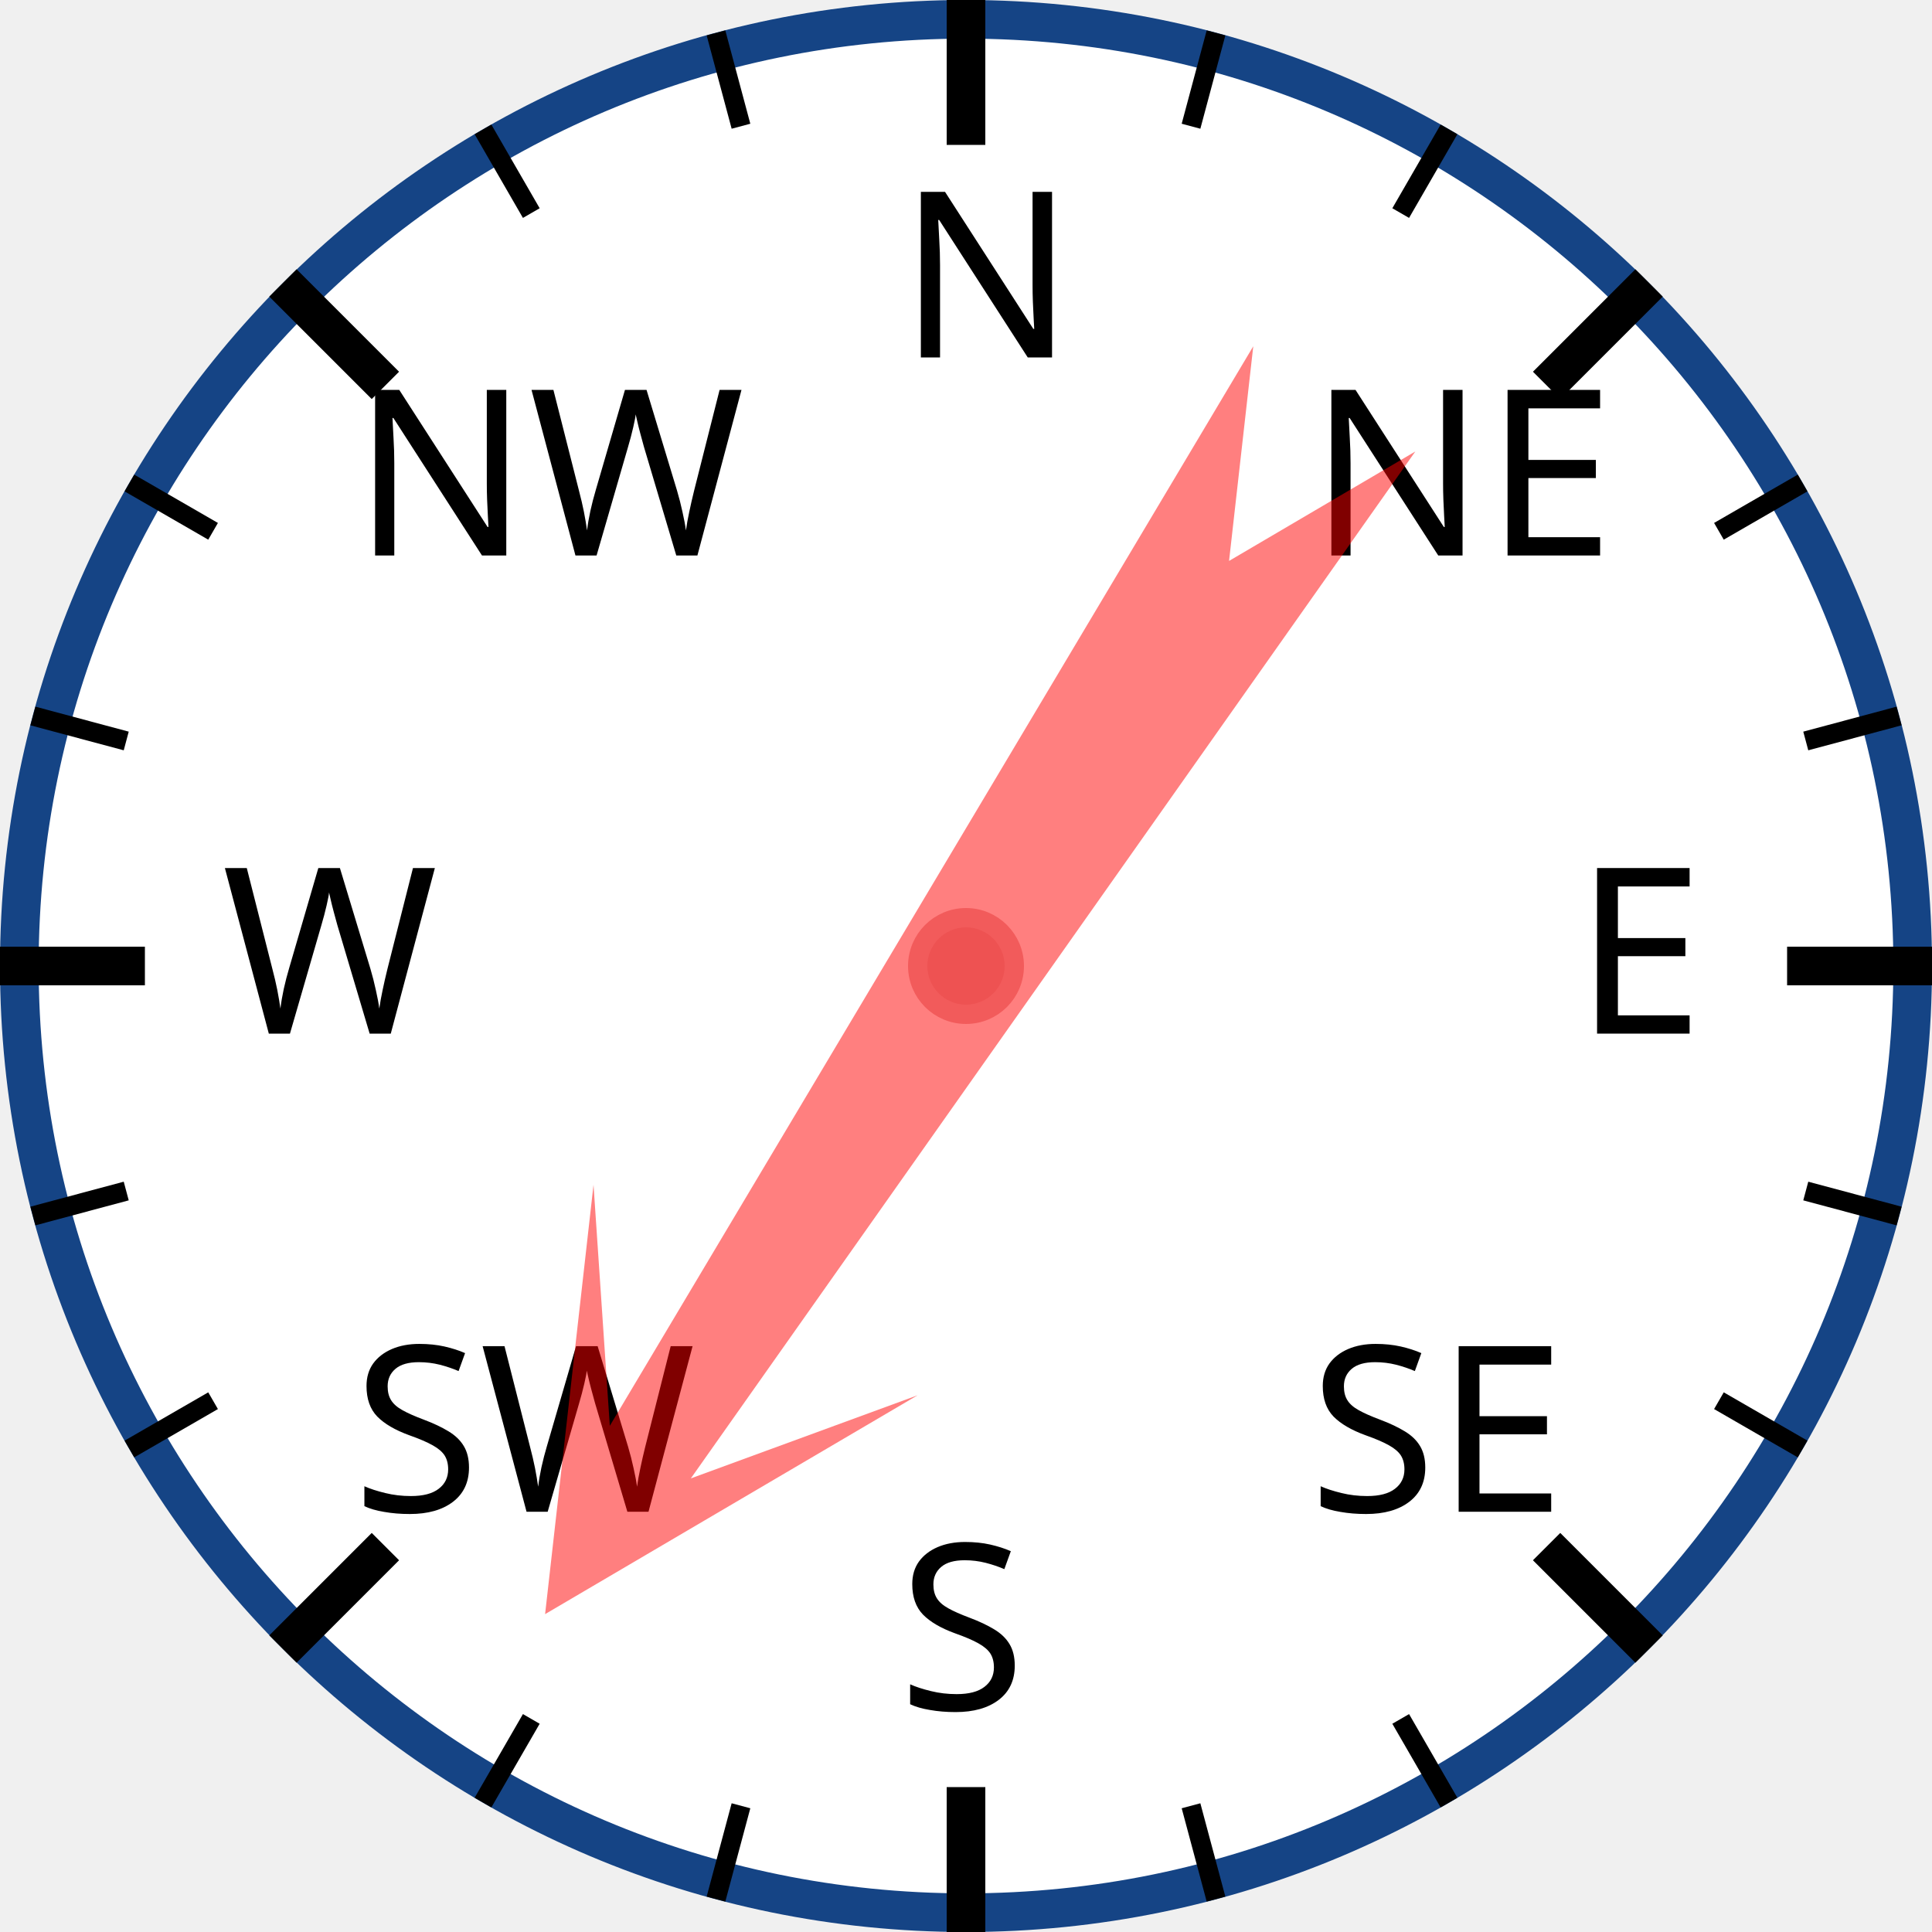
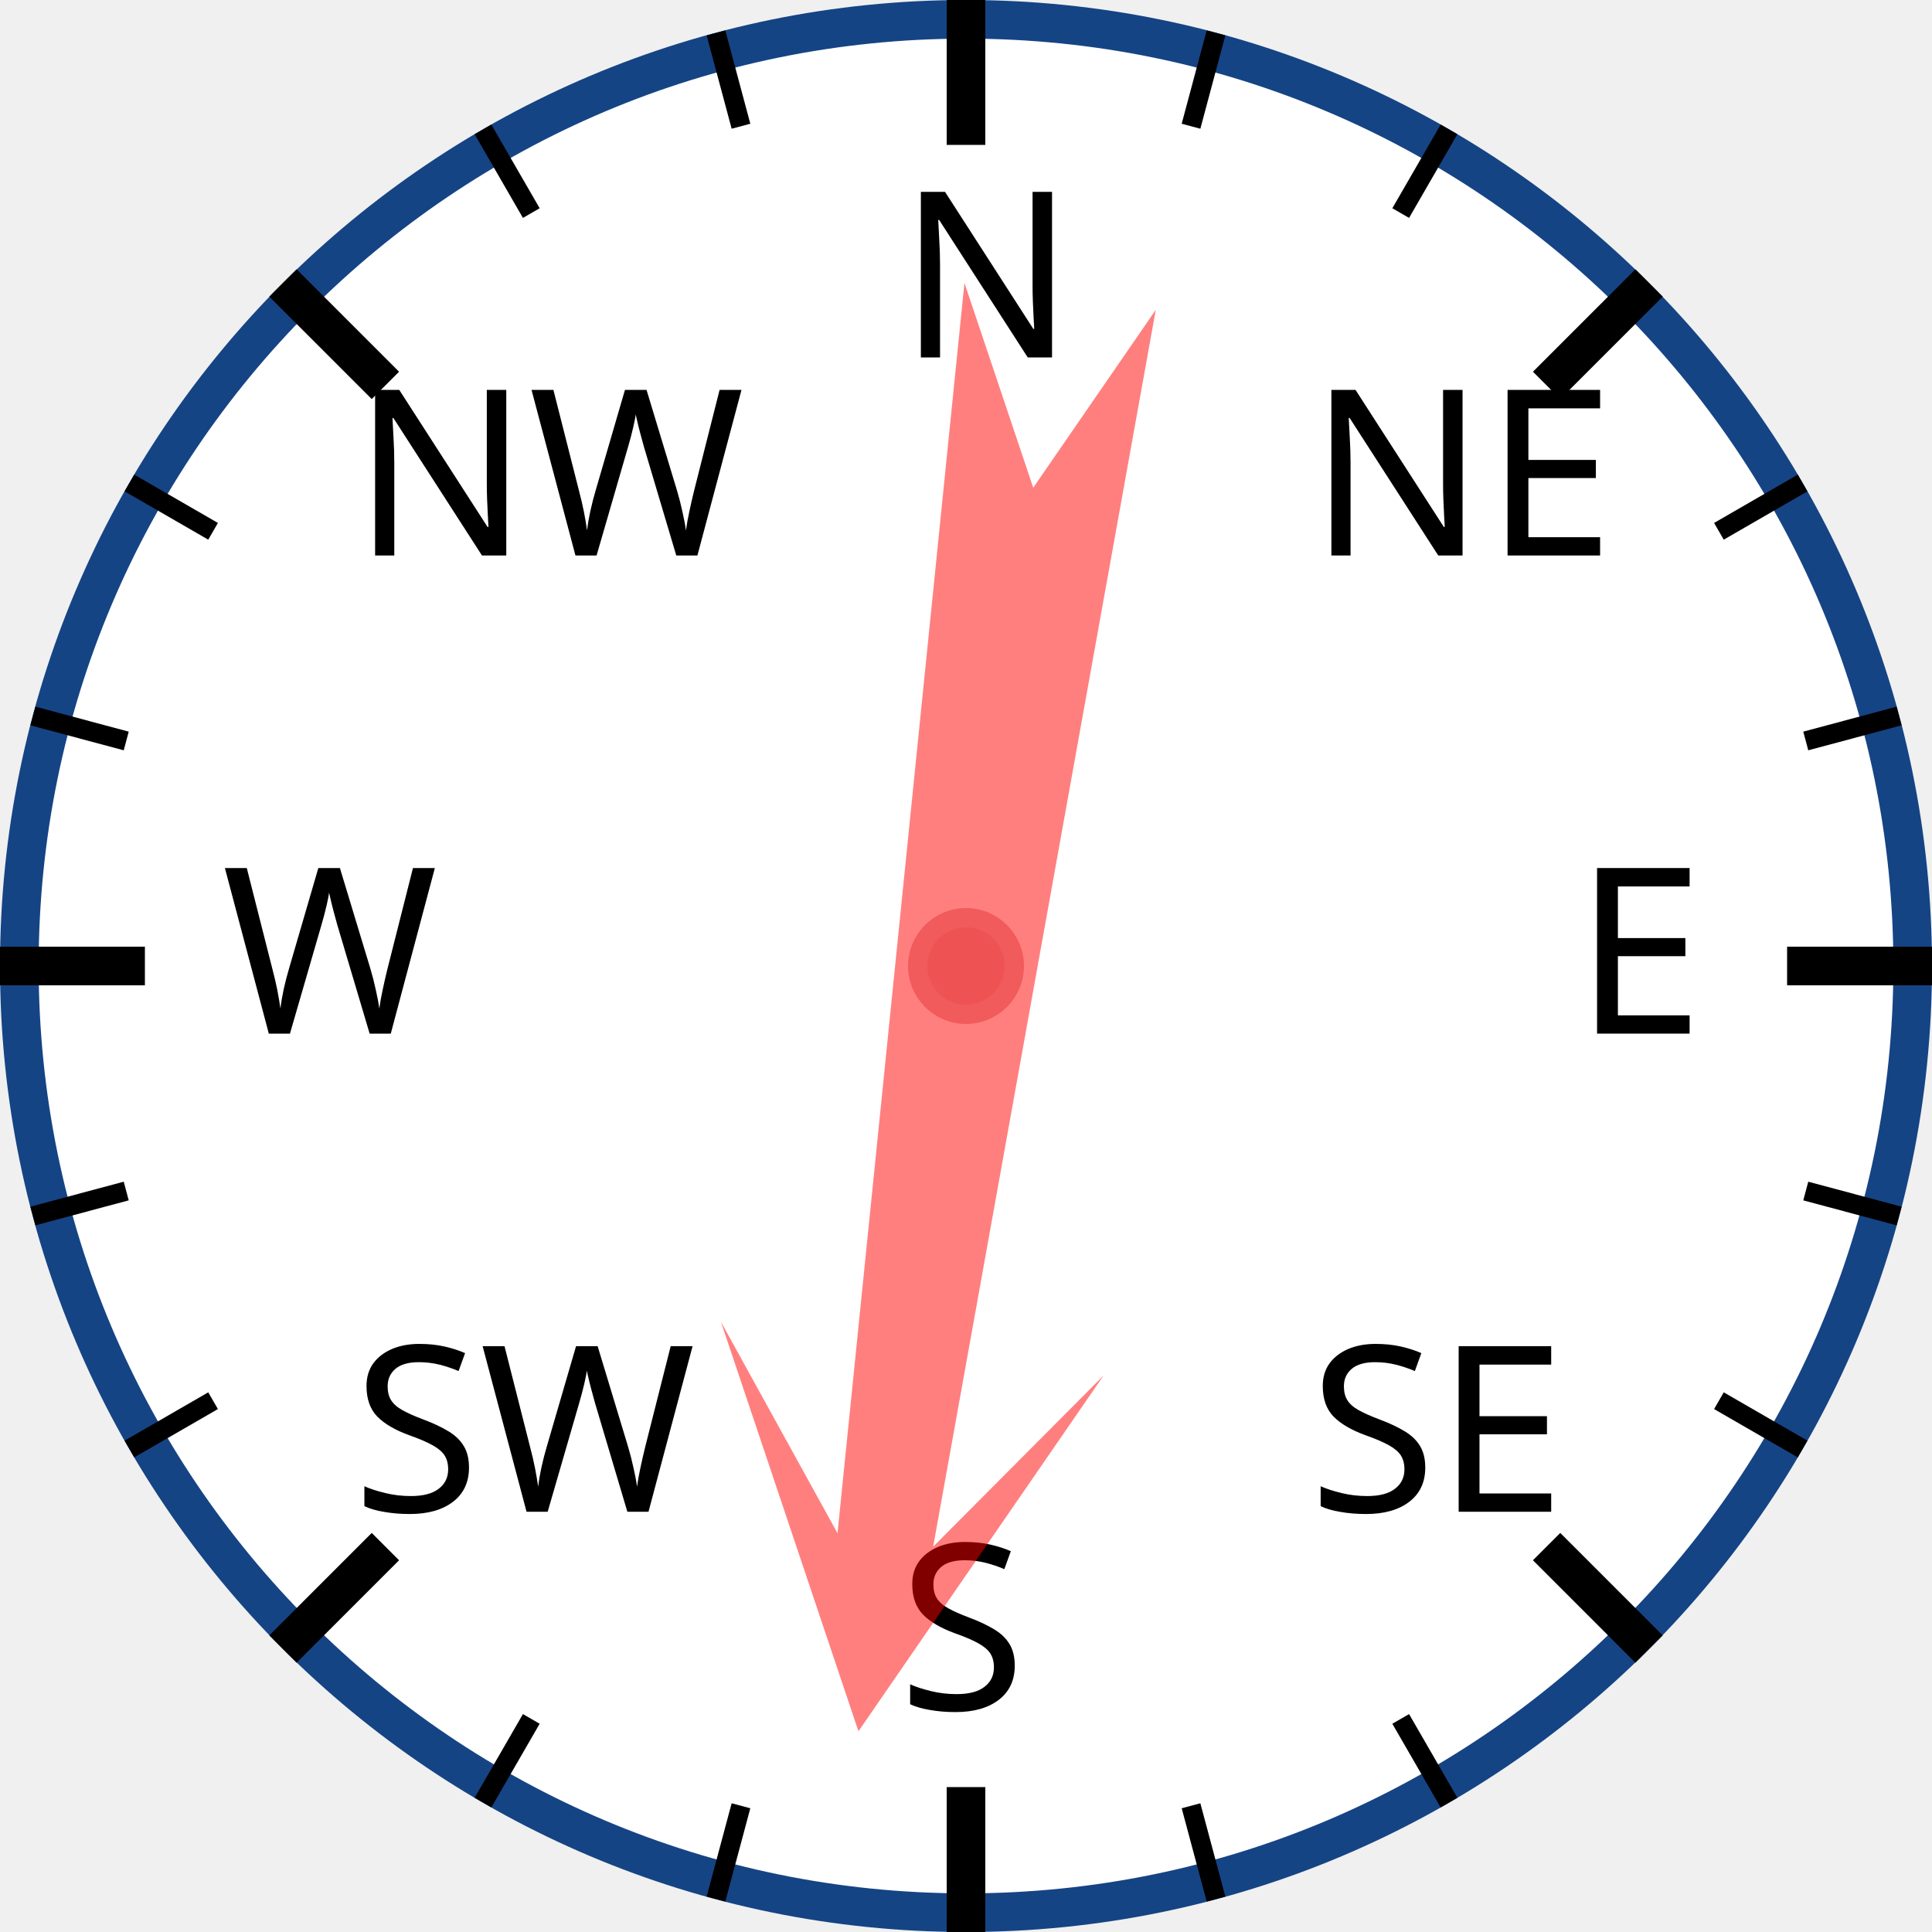
<svg xmlns="http://www.w3.org/2000/svg" width="120px" height="120px" viewBox="0 0 200 200">
  <circle cx="100" cy="100" r="98" style="fill: white; stroke: #154485; stroke-width: 4;" />
  <text x="93.0" y="37.0" style="font-family: sans-serif; font-size: 18pt;">N</text>
  <line x1="100.0" y1="0.0" x2="100.0" y2="15.0" style="stroke: black; stroke-width: 4;" />
  <line x1="74.118" y1="3.407" x2="76.706" y2="13.067" style="stroke: black; stroke-width: 2;" />
  <line x1="50" y1="13.397" x2="55" y2="22.058" style="stroke: black; stroke-width: 2;" />
  <text x="36.503" y="57.503" style="font-family: sans-serif; font-size: 18pt;">NW</text>
  <line x1="29.289" y1="29.289" x2="39.896" y2="39.896" style="stroke: black; stroke-width: 4;" />
  <line x1="13.397" y1="50" x2="22.058" y2="55" style="stroke: black; stroke-width: 2;" />
  <line x1="3.407" y1="74.118" x2="13.067" y2="76.706" style="stroke: black; stroke-width: 2;" />
  <text x="23.0" y="107.0" style="font-family: sans-serif; font-size: 18pt;">W</text>
  <line x1="0.0" y1="100.0" x2="15.0" y2="100.0" style="stroke: black; stroke-width: 4;" />
  <line x1="3.407" y1="125.882" x2="13.067" y2="123.294" style="stroke: black; stroke-width: 2;" />
  <line x1="13.397" y1="150" x2="22.058" y2="145" style="stroke: black; stroke-width: 2;" />
  <text x="36.503" y="156.497" style="font-family: sans-serif; font-size: 18pt;">SW</text>
  <line x1="29.289" y1="170.711" x2="39.896" y2="160.104" style="stroke: black; stroke-width: 4;" />
  <line x1="50" y1="186.603" x2="55" y2="177.942" style="stroke: black; stroke-width: 2;" />
  <line x1="74.118" y1="196.593" x2="76.706" y2="186.933" style="stroke: black; stroke-width: 2;" />
  <text x="93" y="177.0" style="font-family: sans-serif; font-size: 18pt;">S</text>
  <line x1="100" y1="200.0" x2="100" y2="185.0" style="stroke: black; stroke-width: 4;" />
  <line x1="125.882" y1="196.593" x2="123.294" y2="186.933" style="stroke: black; stroke-width: 2;" />
  <line x1="150.0" y1="186.603" x2="145.0" y2="177.942" style="stroke: black; stroke-width: 2;" />
  <text x="135.497" y="156.497" style="font-family: sans-serif; font-size: 18pt;">SE</text>
  <line x1="170.711" y1="170.711" x2="160.104" y2="160.104" style="stroke: black; stroke-width: 4;" />
  <line x1="186.603" y1="150" x2="177.942" y2="145" style="stroke: black; stroke-width: 2;" />
  <line x1="196.593" y1="125.882" x2="186.933" y2="123.294" style="stroke: black; stroke-width: 2;" />
  <text x="163.0" y="107" style="font-family: sans-serif; font-size: 18pt;">E</text>
  <line x1="200.0" y1="100" x2="185.0" y2="100" style="stroke: black; stroke-width: 4;" />
  <line x1="196.593" y1="74.118" x2="186.933" y2="76.706" style="stroke: black; stroke-width: 2;" />
  <line x1="186.603" y1="50" x2="177.942" y2="55" style="stroke: black; stroke-width: 2;" />
  <text x="135.497" y="57.503" style="font-family: sans-serif; font-size: 18pt;">NE</text>
  <line x1="170.711" y1="29.289" x2="160.104" y2="39.896" style="stroke: black; stroke-width: 4;" />
  <line x1="150" y1="13.397" x2="145" y2="22.058" style="stroke: black; stroke-width: 2;" />
  <line x1="125.882" y1="3.407" x2="123.294" y2="13.067" style="stroke: black; stroke-width: 2;" />
-   <polygon points="100 20 120 60 105 40 110 170 100 150 90 170 95 40 80 60" style="fill: red; fill-opacity: 0.5;" transform="rotate(213,100,100)" />
+   <polygon points="100 20 120 60 105 40 110 170 100 150 90 170 95 40 80 60" style="fill: red; fill-opacity: 0.5;" transform="rotate(188,100,100)" />
  <circle cx="100" cy="100" r="5" style="fill: #EE5252; stroke: #F25B5B; stroke-width: 2;" />
</svg>
